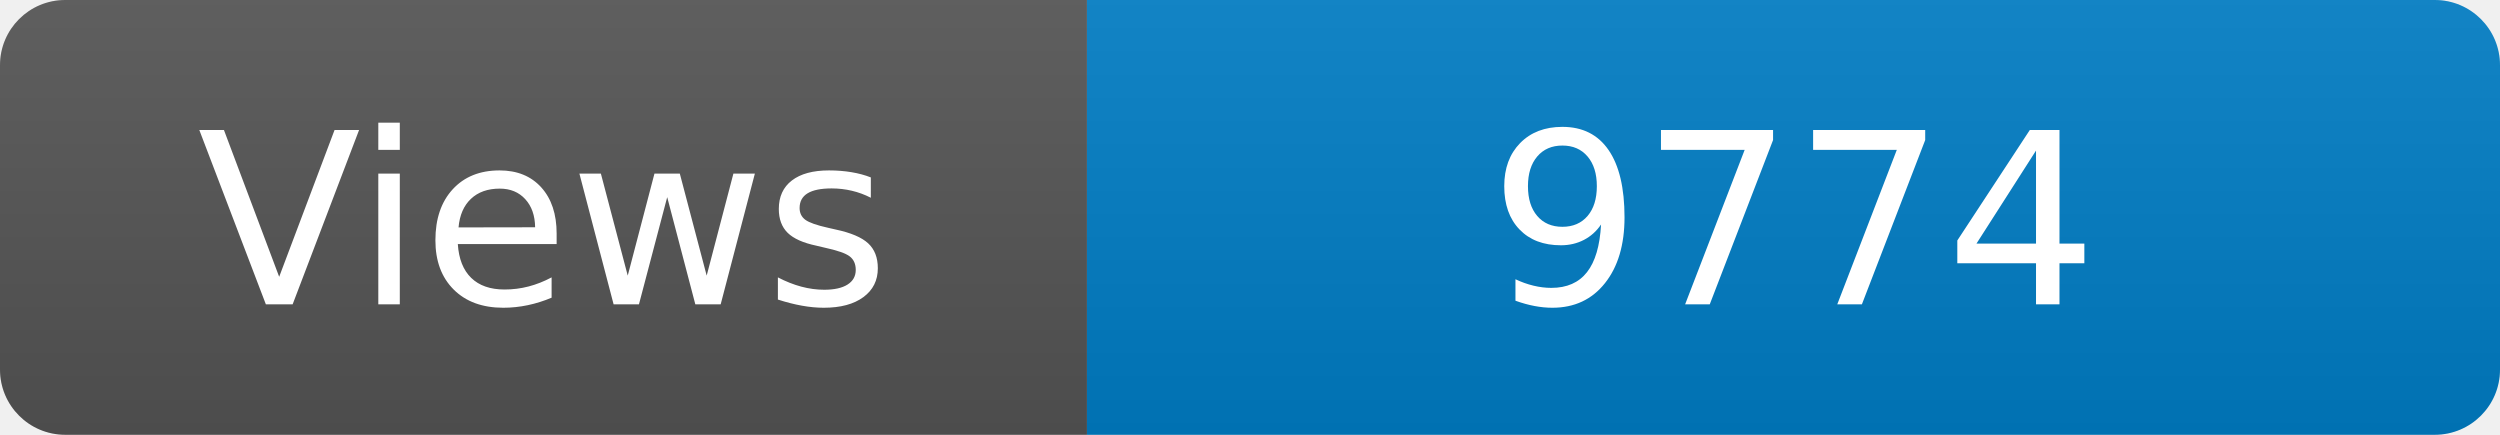
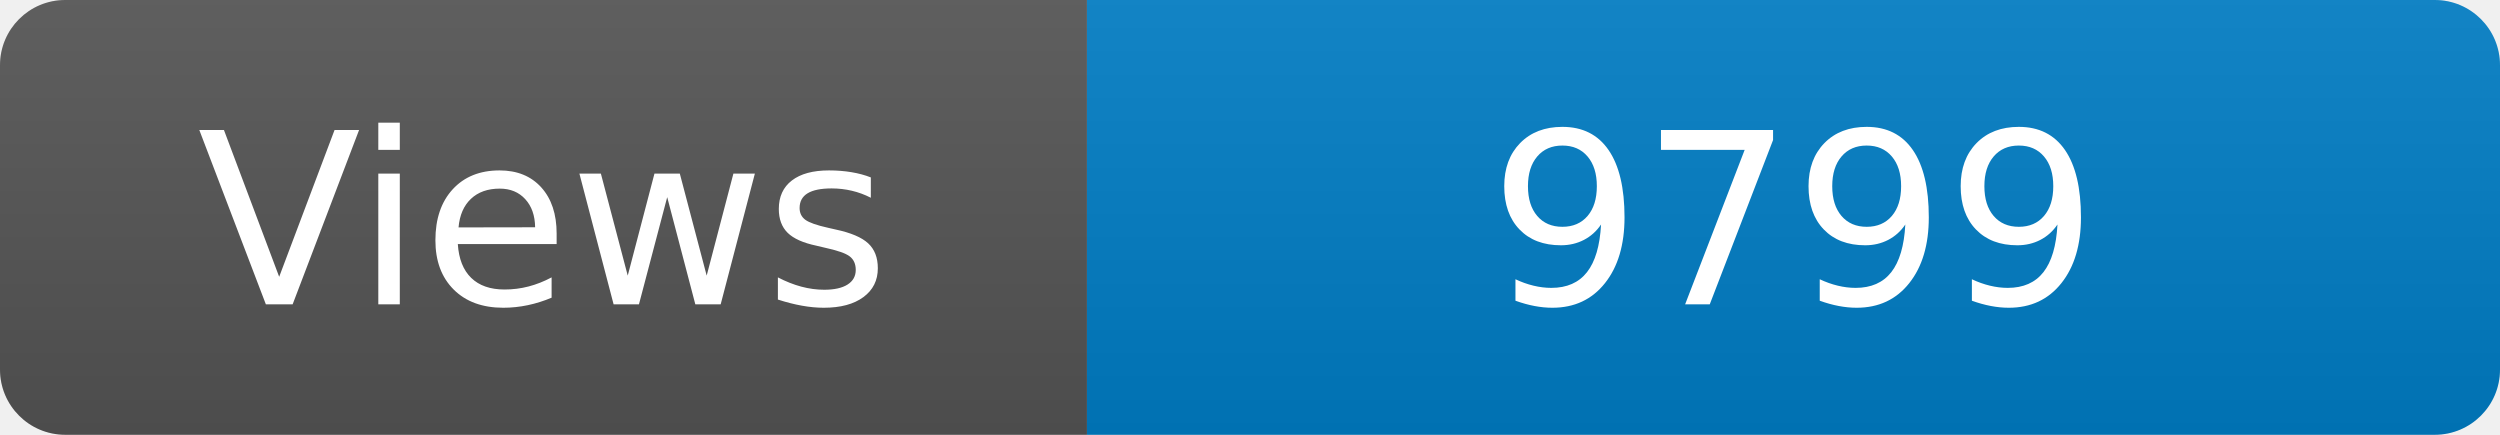
<svg xmlns="http://www.w3.org/2000/svg" width="115" height="20" role="img" aria-label="Maintained?: yes">
  <linearGradient id="s" x2="0" y2="100%">
    <stop offset="0" stop-color="#bbb" stop-opacity=".1" />
    <stop offset="1" stop-opacity=".1" />
  </linearGradient>
  <clipPath id="r">
    <rect width="115" height="20" rx="3" fill="#fff" />
  </clipPath>
  <g clip-path="url(#r)">
    <rect width="50" height="20" fill="#555" />
    <rect x="50" width="160" height="20" fill="#007ec6" />
    <rect width="115" height="20" fill="url(#s)" />
  </g>
  <g fill="#fff" text-anchor="middle" font-family="Verdana,Geneva,DejaVu Sans,sans-serif" font-size="110">
    <text x="250" y="140" transform="scale(.1)" fill="#fff">Views</text>
-     <text x="825" y="140" transform="scale(.1)" fill="#fff">9774</text>
+     <text x="825" y="140" transform="scale(.1)" fill="#fff">9799</text>
  </g>
</svg>
